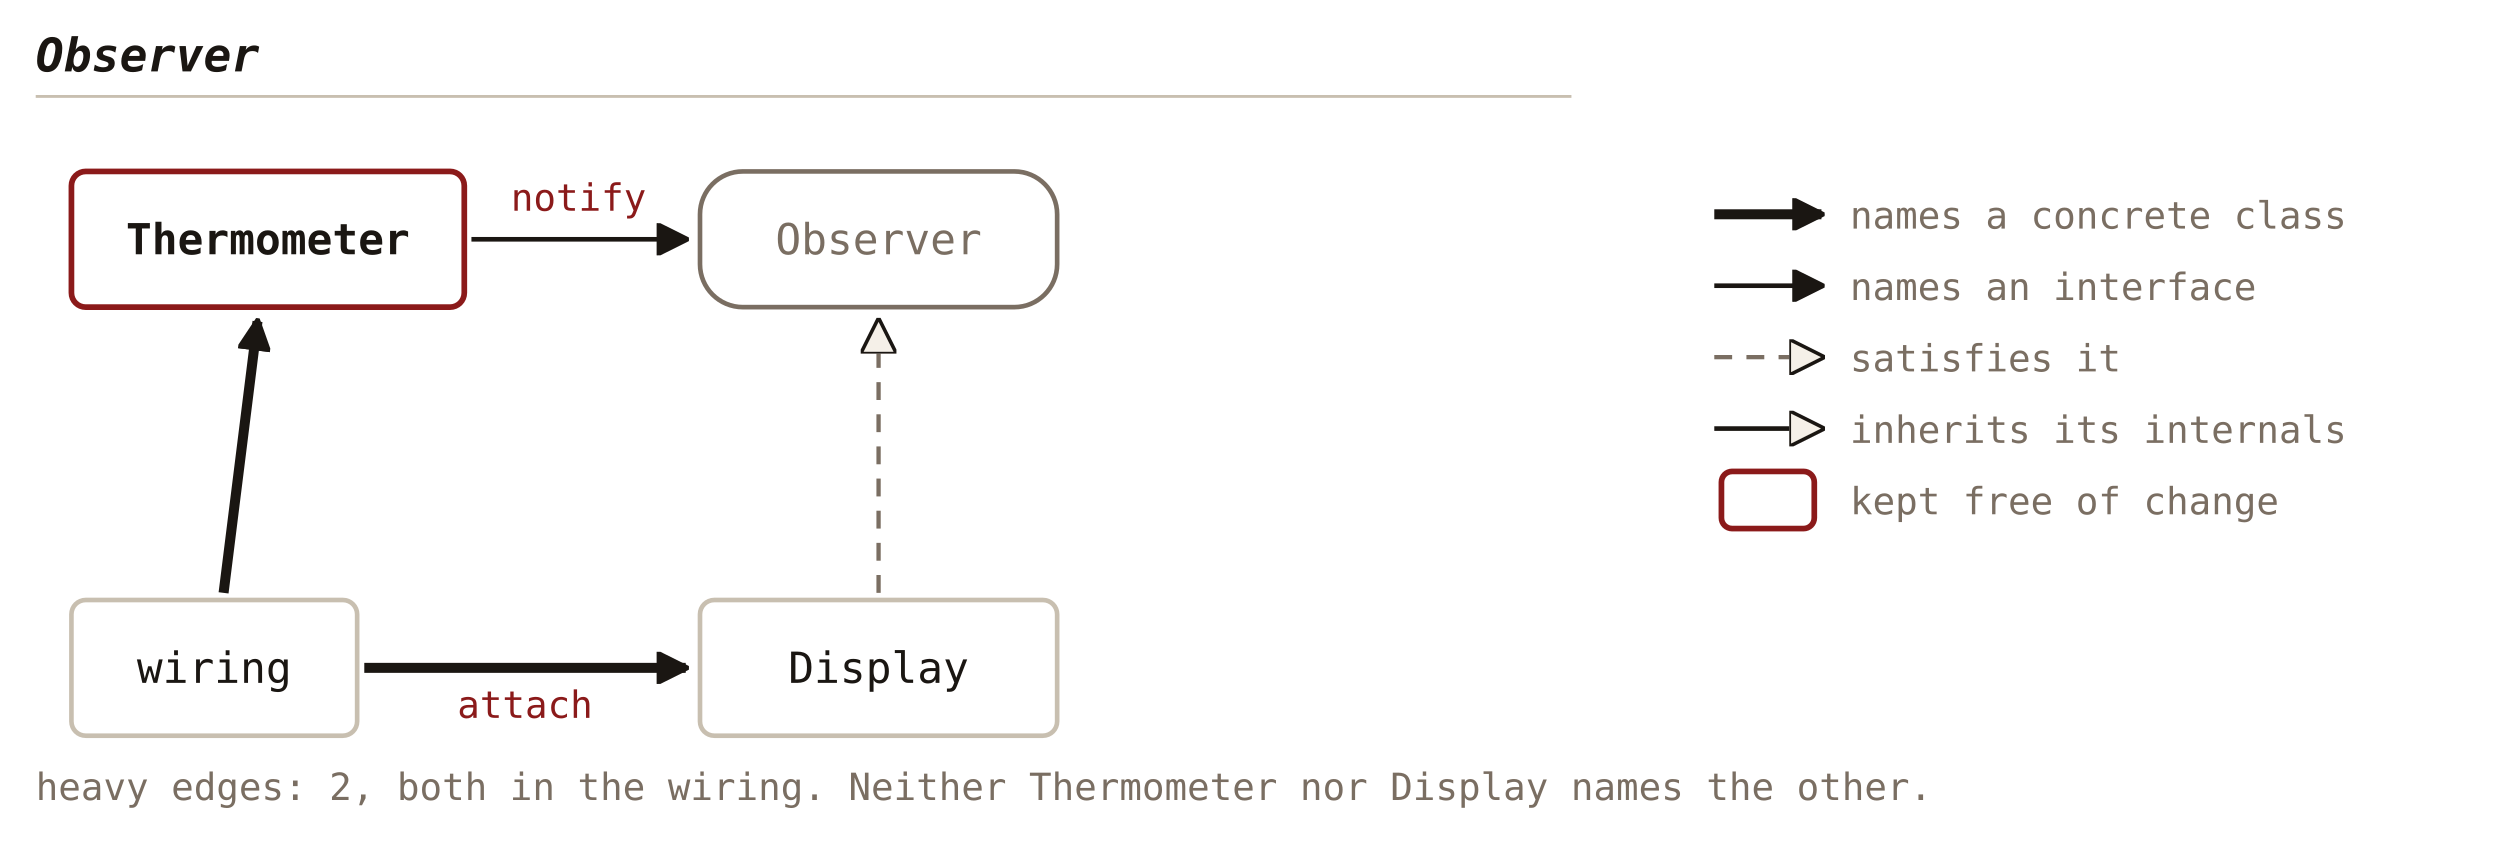
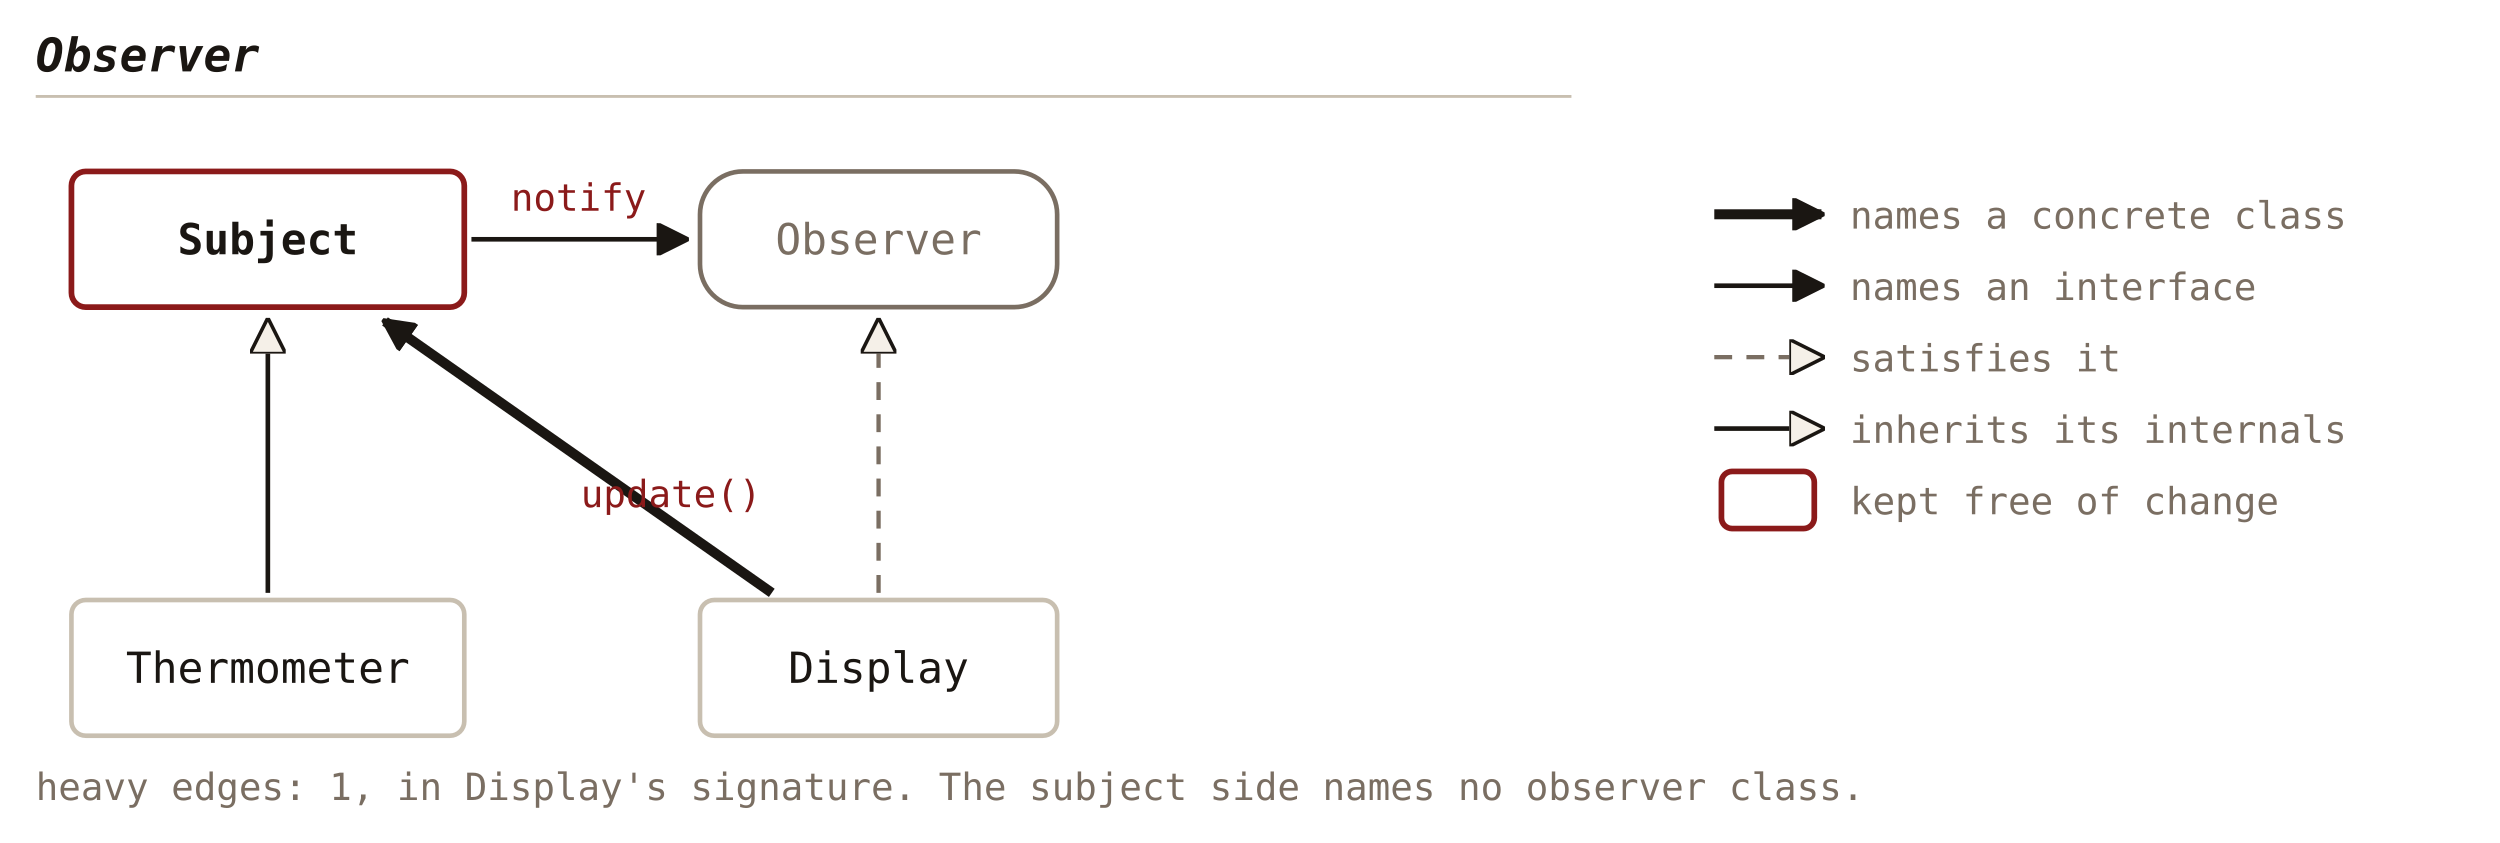
<svg xmlns="http://www.w3.org/2000/svg" viewBox="0 0 700 236" font-family="'JetBrains Mono', Consolas, monospace">
  <defs>
    <marker id="c30-solid" viewBox="0 0 10 10" refX="9" refY="5" markerWidth="9" markerHeight="9" orient="auto" markerUnits="userSpaceOnUse">
      <path d="M0,0 L10,5 L0,10 Z" fill="#1a1612" stroke="#1a1612" stroke-width="1" />
    </marker>
    <marker id="c30-hollow" viewBox="0 0 10 10" refX="9" refY="5" markerWidth="10" markerHeight="10" orient="auto" markerUnits="userSpaceOnUse">
      <path d="M0,0 L10,5 L0,10 Z" fill="#f5f0e8" stroke="#1a1612" stroke-width="1" />
    </marker>
  </defs>
  <text x="10" y="20" font-size="13" font-weight="bold" font-style="italic" fill="#1a1612" text-anchor="start">Observer</text>
  <line x1="10" y1="27" x2="440" y2="27" stroke="#c8bfb0" stroke-width="0.8" />
  <rect x="20" y="48" width="110" height="38" fill="none" stroke="#8b1a1a" stroke-width="1.6" rx="4" />
-   <text x="75.0" y="71.2" font-size="12" font-weight="bold" fill="#1a1612" text-anchor="middle">Thermometer</text>
+   <text x="75.0" y="71.2" font-size="12" font-weight="bold" fill="#1a1612" text-anchor="middle">Subject</text>
  <rect x="196" y="48" width="100" height="38" fill="none" stroke="#7a6e62" stroke-width="1.3" rx="12" />
  <text x="246.0" y="71.2" font-size="12" fill="#7a6e62" text-anchor="middle">Observer</text>
+   <rect x="20" y="168" width="110" height="38" fill="none" stroke="#c8bfb0" stroke-width="1.3" rx="4" />
+   <text x="75.0" y="191.2" font-size="12" fill="#1a1612" text-anchor="middle">Thermometer</text>
  <rect x="196" y="168" width="100" height="38" fill="none" stroke="#c8bfb0" stroke-width="1.3" rx="4" />
  <text x="246.0" y="191.2" font-size="12" fill="#1a1612" text-anchor="middle">Display</text>
-   <rect x="20" y="168" width="80" height="38" fill="none" stroke="#c8bfb0" stroke-width="1.3" rx="4" />
-   <text x="60.0" y="191.2" font-size="12" fill="#1a1612" text-anchor="middle">wiring</text>
  <line x1="132.0" y1="67.0" x2="192.0" y2="67.0" stroke="#1a1612" stroke-width="1.3" marker-end="url(#c30-solid)" />
  <text x="162.0" y="59.0" font-size="10.5" fill="#8b1a1a" text-anchor="middle">notify</text>
+   <line x1="75.0" y1="166.0" x2="75.0" y2="90.0" stroke="#1a1612" stroke-width="1.3" marker-end="url(#c30-hollow)" />
  <line x1="246.0" y1="166.0" x2="246.0" y2="90.0" stroke="#7a6e62" stroke-width="1.2" stroke-dasharray="5,4" marker-end="url(#c30-hollow)" />
-   <line x1="62.6" y1="166.0" x2="72.1" y2="90.0" stroke="#1a1612" stroke-width="2.8" marker-end="url(#c30-solid)" />
-   <line x1="102.0" y1="187.0" x2="192.0" y2="187.0" stroke="#1a1612" stroke-width="2.8" marker-end="url(#c30-solid)" />
-   <text x="147.0" y="201.0" font-size="10.5" fill="#8b1a1a" text-anchor="middle">attach</text>
-   <text x="10" y="224" font-size="10.5" fill="#7a6e62" text-anchor="start">heavy edges: 2, both in the wiring. Neither Thermometer nor Display names the other.</text>
+   <line x1="216.1" y1="166.0" x2="107.8" y2="90.0" stroke="#1a1612" stroke-width="2.8" marker-end="url(#c30-solid)" />
+   <text x="187.9" y="142.0" font-size="10.5" fill="#8b1a1a" text-anchor="middle">update()</text>
+   <text x="10" y="224" font-size="10.5" fill="#7a6e62" text-anchor="start">heavy edges: 1, in Display's signature. The subject side names no observer class.</text>
  <line x1="480" y1="60" x2="510" y2="60" stroke="#1a1612" stroke-width="2.8" marker-end="url(#c30-solid)" />
  <text x="518" y="64" font-size="10.5" fill="#7a6e62" text-anchor="start">names a concrete class</text>
  <line x1="480" y1="80" x2="510" y2="80" stroke="#1a1612" stroke-width="1.3" marker-end="url(#c30-solid)" />
  <text x="518" y="84" font-size="10.5" fill="#7a6e62" text-anchor="start">names an interface</text>
  <line x1="480" y1="100" x2="510" y2="100" stroke="#7a6e62" stroke-width="1.2" stroke-dasharray="5,4" marker-end="url(#c30-hollow)" />
  <text x="518" y="104" font-size="10.5" fill="#7a6e62" text-anchor="start">satisfies it</text>
  <line x1="480" y1="120" x2="510" y2="120" stroke="#1a1612" stroke-width="1.3" marker-end="url(#c30-hollow)" />
  <text x="518" y="124" font-size="10.5" fill="#7a6e62" text-anchor="start">inherits its internals</text>
  <rect x="482" y="132" width="26" height="16" fill="none" stroke="#8b1a1a" stroke-width="1.6" rx="3" />
  <text x="518" y="144" font-size="10.5" fill="#7a6e62" text-anchor="start">kept free of change</text>
</svg>
